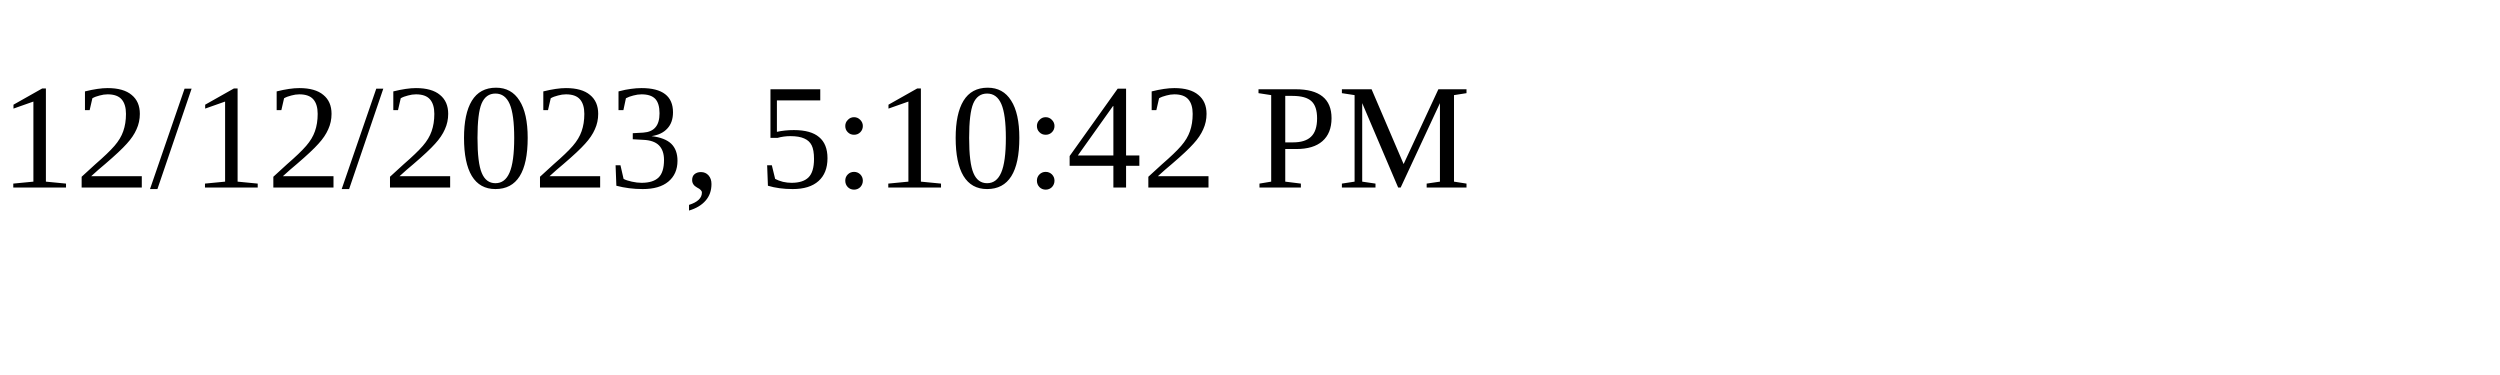
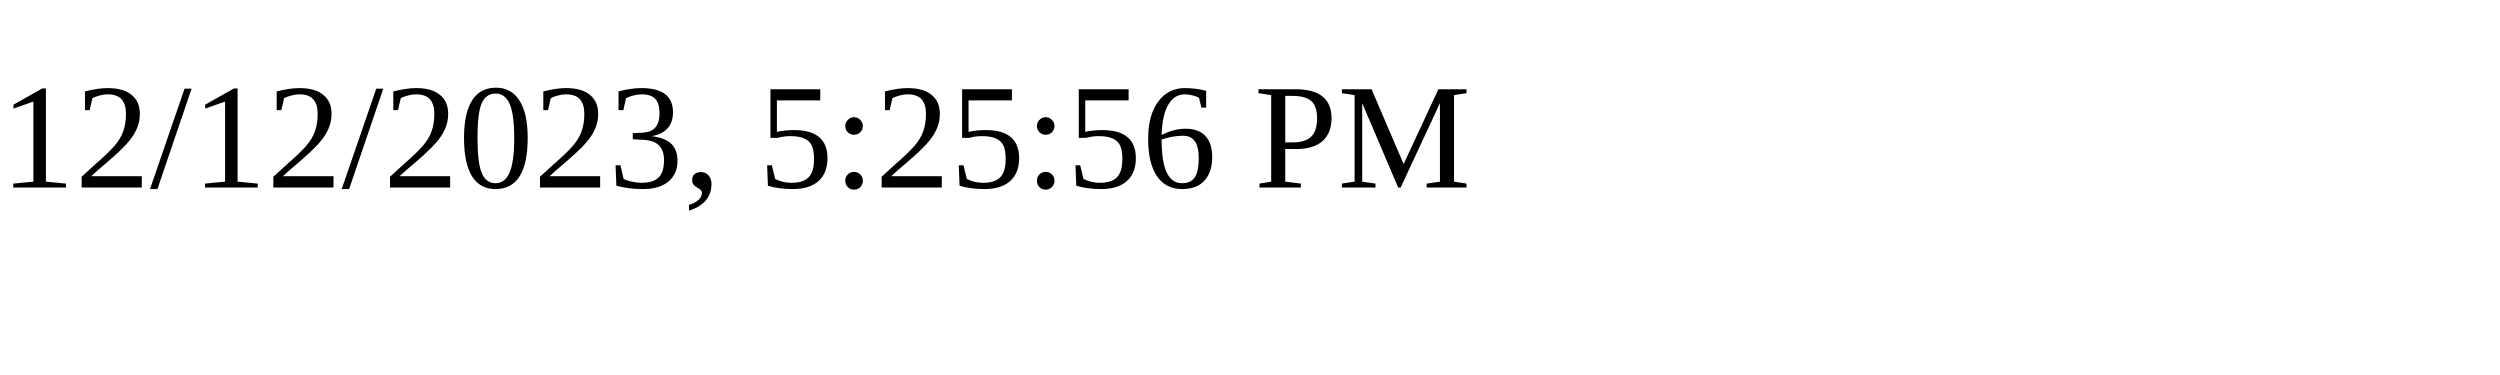
<svg xmlns="http://www.w3.org/2000/svg" height="30" width="200">
-   <text x="0" y="15">12/12/2023, 5:10:42 PM</text>
+   <text x="0" y="15">12/12/2023, 5:25:56 PM</text>
</svg>
